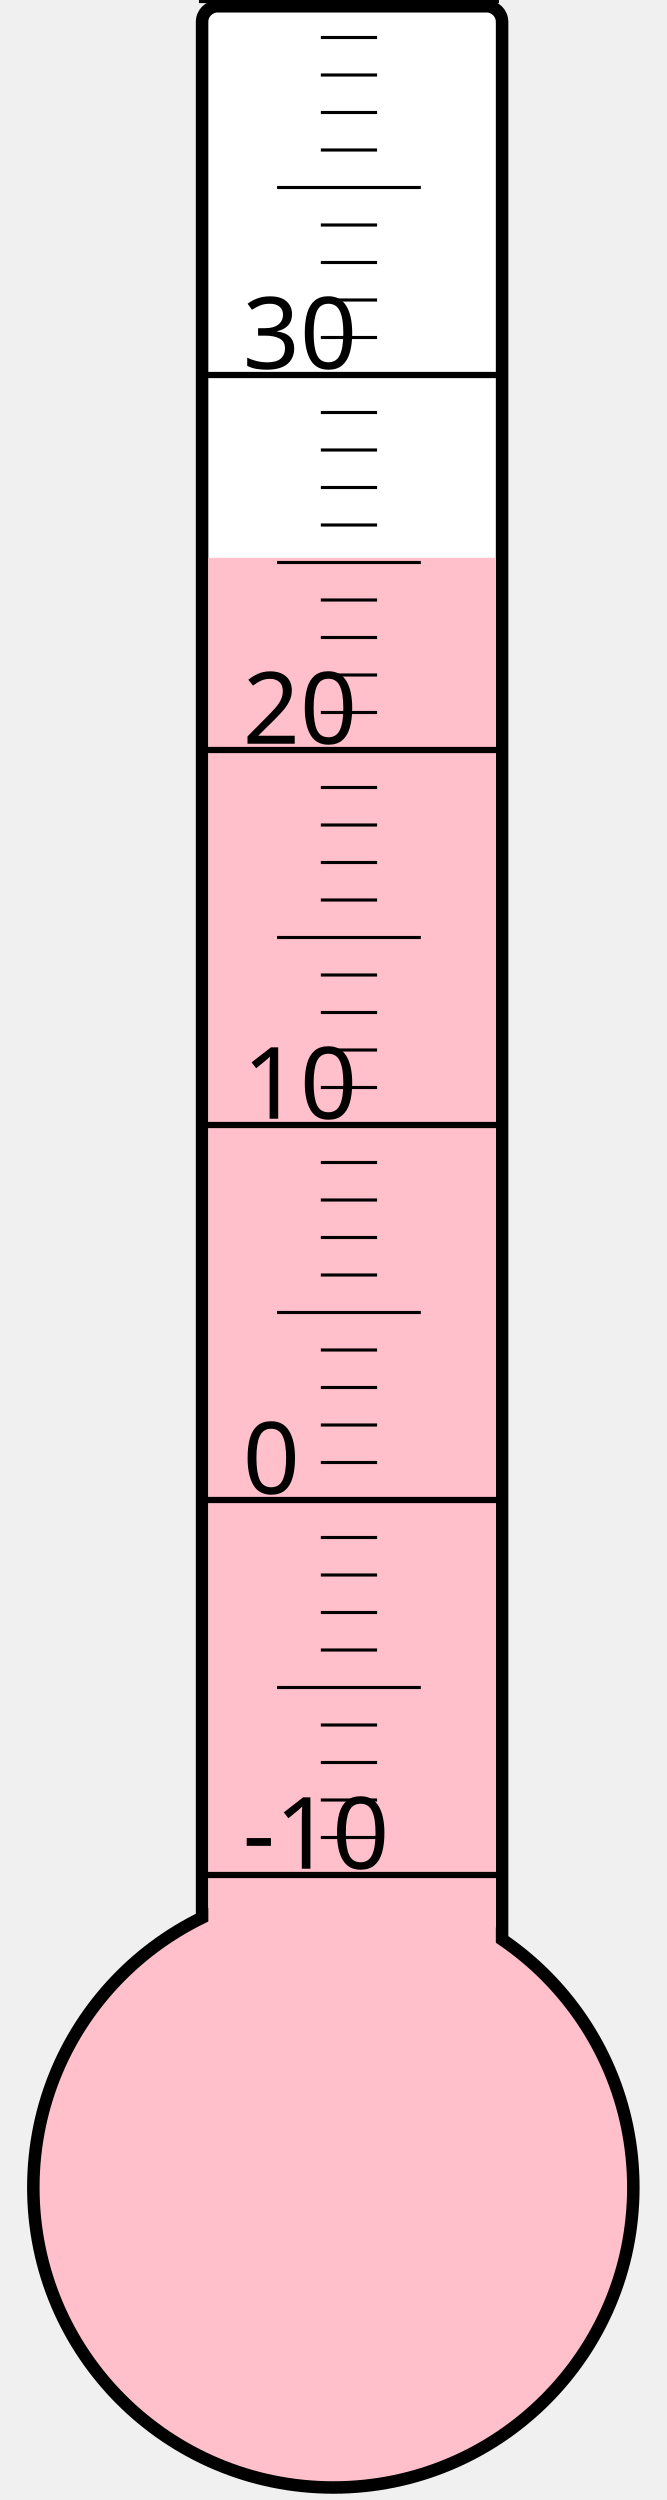
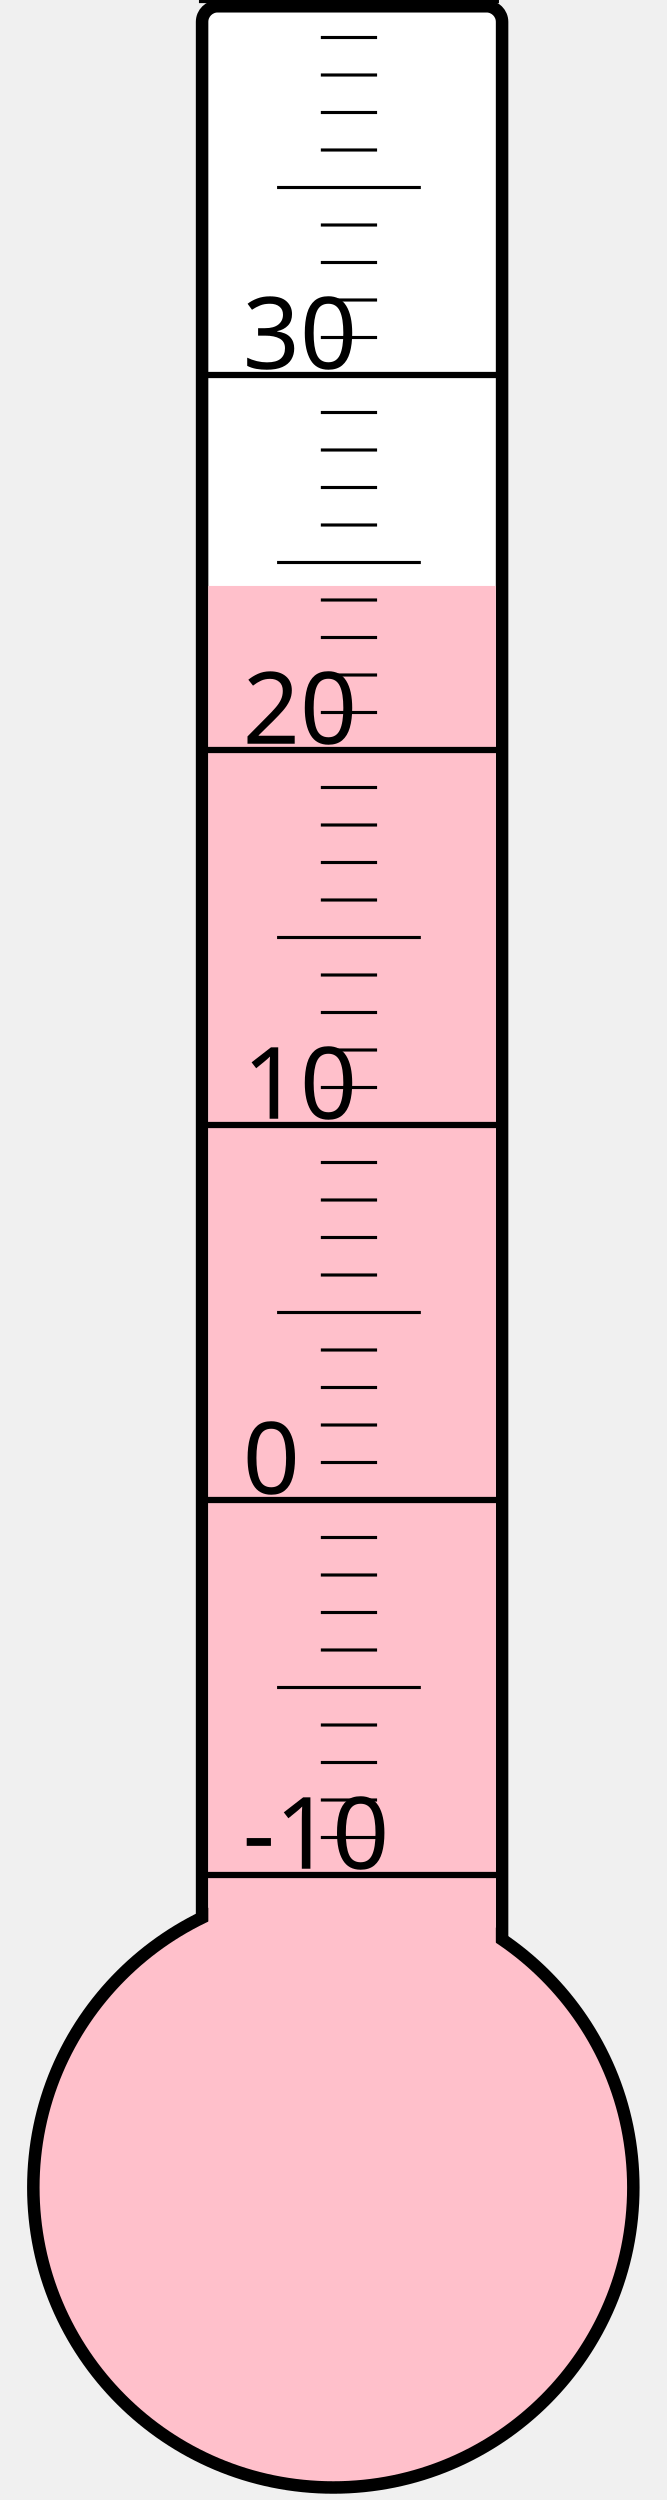
<svg xmlns="http://www.w3.org/2000/svg" width="40px" height="150px" viewBox="0 0 200 800">
  <rect width="200" height="800" x="0" y="0" style="fill: #ffffeb; fill-opacity: 0;" />
  <rect width="96" height="680" x="58" y="2" rx="5" ry="5" style="fill: white; fill-opacity: 1; stroke: black; stroke-width: 4;" />
  <circle cx="100" cy="700" r="96" style="fill: pink; stroke: black; stroke-width: 4;" />
-   <rect width="92" height="521.5" x="60" y="178.5" style="fill: pink; fill-opacity: 1; stroke-width: 0;" />
+   <rect width="92" height="512.5" x="60" y="187.5" style="fill: pink; fill-opacity: 1; stroke-width: 0;" />
  <text x="71" y="598" style="font-family: sans-serif; font-size: 24pt;">-10</text>
  <text x="71" y="478" style="font-family: sans-serif; font-size: 24pt;">0</text>
  <text x="71" y="358" style="font-family: sans-serif; font-size: 24pt;">10</text>
  <text x="71" y="238" style="font-family: sans-serif; font-size: 24pt;">20</text>
  <text x="71" y="118" style="font-family: sans-serif; font-size: 24pt;">30</text>
  <g style="stroke: black;">
    <line x1="57" y1="600" x2="153" y2="600" style="stroke-width: 2;" />
    <line x1="96" y1="588" x2="114" y2="588" style="stroke-width: 1;" />
    <line x1="96" y1="576" x2="114" y2="576" style="stroke-width: 1;" />
    <line x1="96" y1="564" x2="114" y2="564" style="stroke-width: 1;" />
    <line x1="96" y1="552" x2="114" y2="552" style="stroke-width: 1;" />
    <line x1="82" y1="540" x2="128" y2="540" style="stroke-width: 1;" />
    <line x1="96" y1="528" x2="114" y2="528" style="stroke-width: 1;" />
    <line x1="96" y1="516" x2="114" y2="516" style="stroke-width: 1;" />
    <line x1="96" y1="504" x2="114" y2="504" style="stroke-width: 1;" />
    <line x1="96" y1="492" x2="114" y2="492" style="stroke-width: 1;" />
    <line x1="57" y1="480" x2="153" y2="480" style="stroke-width: 2;" />
    <line x1="96" y1="468" x2="114" y2="468" style="stroke-width: 1;" />
    <line x1="96" y1="456" x2="114" y2="456" style="stroke-width: 1;" />
    <line x1="96" y1="444" x2="114" y2="444" style="stroke-width: 1;" />
    <line x1="96" y1="432" x2="114" y2="432" style="stroke-width: 1;" />
    <line x1="82" y1="420" x2="128" y2="420" style="stroke-width: 1;" />
    <line x1="96" y1="408" x2="114" y2="408" style="stroke-width: 1;" />
    <line x1="96" y1="396" x2="114" y2="396" style="stroke-width: 1;" />
    <line x1="96" y1="384" x2="114" y2="384" style="stroke-width: 1;" />
    <line x1="96" y1="372" x2="114" y2="372" style="stroke-width: 1;" />
    <line x1="57" y1="360" x2="153" y2="360" style="stroke-width: 2;" />
    <line x1="96" y1="348" x2="114" y2="348" style="stroke-width: 1;" />
    <line x1="96" y1="336" x2="114" y2="336" style="stroke-width: 1;" />
    <line x1="96" y1="324" x2="114" y2="324" style="stroke-width: 1;" />
    <line x1="96" y1="312" x2="114" y2="312" style="stroke-width: 1;" />
    <line x1="82" y1="300" x2="128" y2="300" style="stroke-width: 1;" />
    <line x1="96" y1="288" x2="114" y2="288" style="stroke-width: 1;" />
    <line x1="96" y1="276" x2="114" y2="276" style="stroke-width: 1;" />
    <line x1="96" y1="264" x2="114" y2="264" style="stroke-width: 1;" />
    <line x1="96" y1="252" x2="114" y2="252" style="stroke-width: 1;" />
    <line x1="57" y1="240" x2="153" y2="240" style="stroke-width: 2;" />
    <line x1="96" y1="228" x2="114" y2="228" style="stroke-width: 1;" />
    <line x1="96" y1="216" x2="114" y2="216" style="stroke-width: 1;" />
    <line x1="96" y1="204" x2="114" y2="204" style="stroke-width: 1;" />
    <line x1="96" y1="192" x2="114" y2="192" style="stroke-width: 1;" />
    <line x1="82" y1="180" x2="128" y2="180" style="stroke-width: 1;" />
    <line x1="96" y1="168" x2="114" y2="168" style="stroke-width: 1;" />
    <line x1="96" y1="156" x2="114" y2="156" style="stroke-width: 1;" />
    <line x1="96" y1="144" x2="114" y2="144" style="stroke-width: 1;" />
    <line x1="96" y1="132" x2="114" y2="132" style="stroke-width: 1;" />
    <line x1="57" y1="120" x2="153" y2="120" style="stroke-width: 2;" />
    <line x1="96" y1="108" x2="114" y2="108" style="stroke-width: 1;" />
    <line x1="96" y1="96" x2="114" y2="96" style="stroke-width: 1;" />
    <line x1="96" y1="84" x2="114" y2="84" style="stroke-width: 1;" />
    <line x1="96" y1="72" x2="114" y2="72" style="stroke-width: 1;" />
    <line x1="82" y1="60" x2="128" y2="60" style="stroke-width: 1;" />
    <line x1="96" y1="48" x2="114" y2="48" style="stroke-width: 1;" />
    <line x1="96" y1="36" x2="114" y2="36" style="stroke-width: 1;" />
    <line x1="96" y1="24" x2="114" y2="24" style="stroke-width: 1;" />
    <line x1="96" y1="12" x2="114" y2="12" style="stroke-width: 1;" />
    <line x1="57" y1="0" x2="153" y2="0" style="stroke-width: 2;" />
  </g>
</svg>
